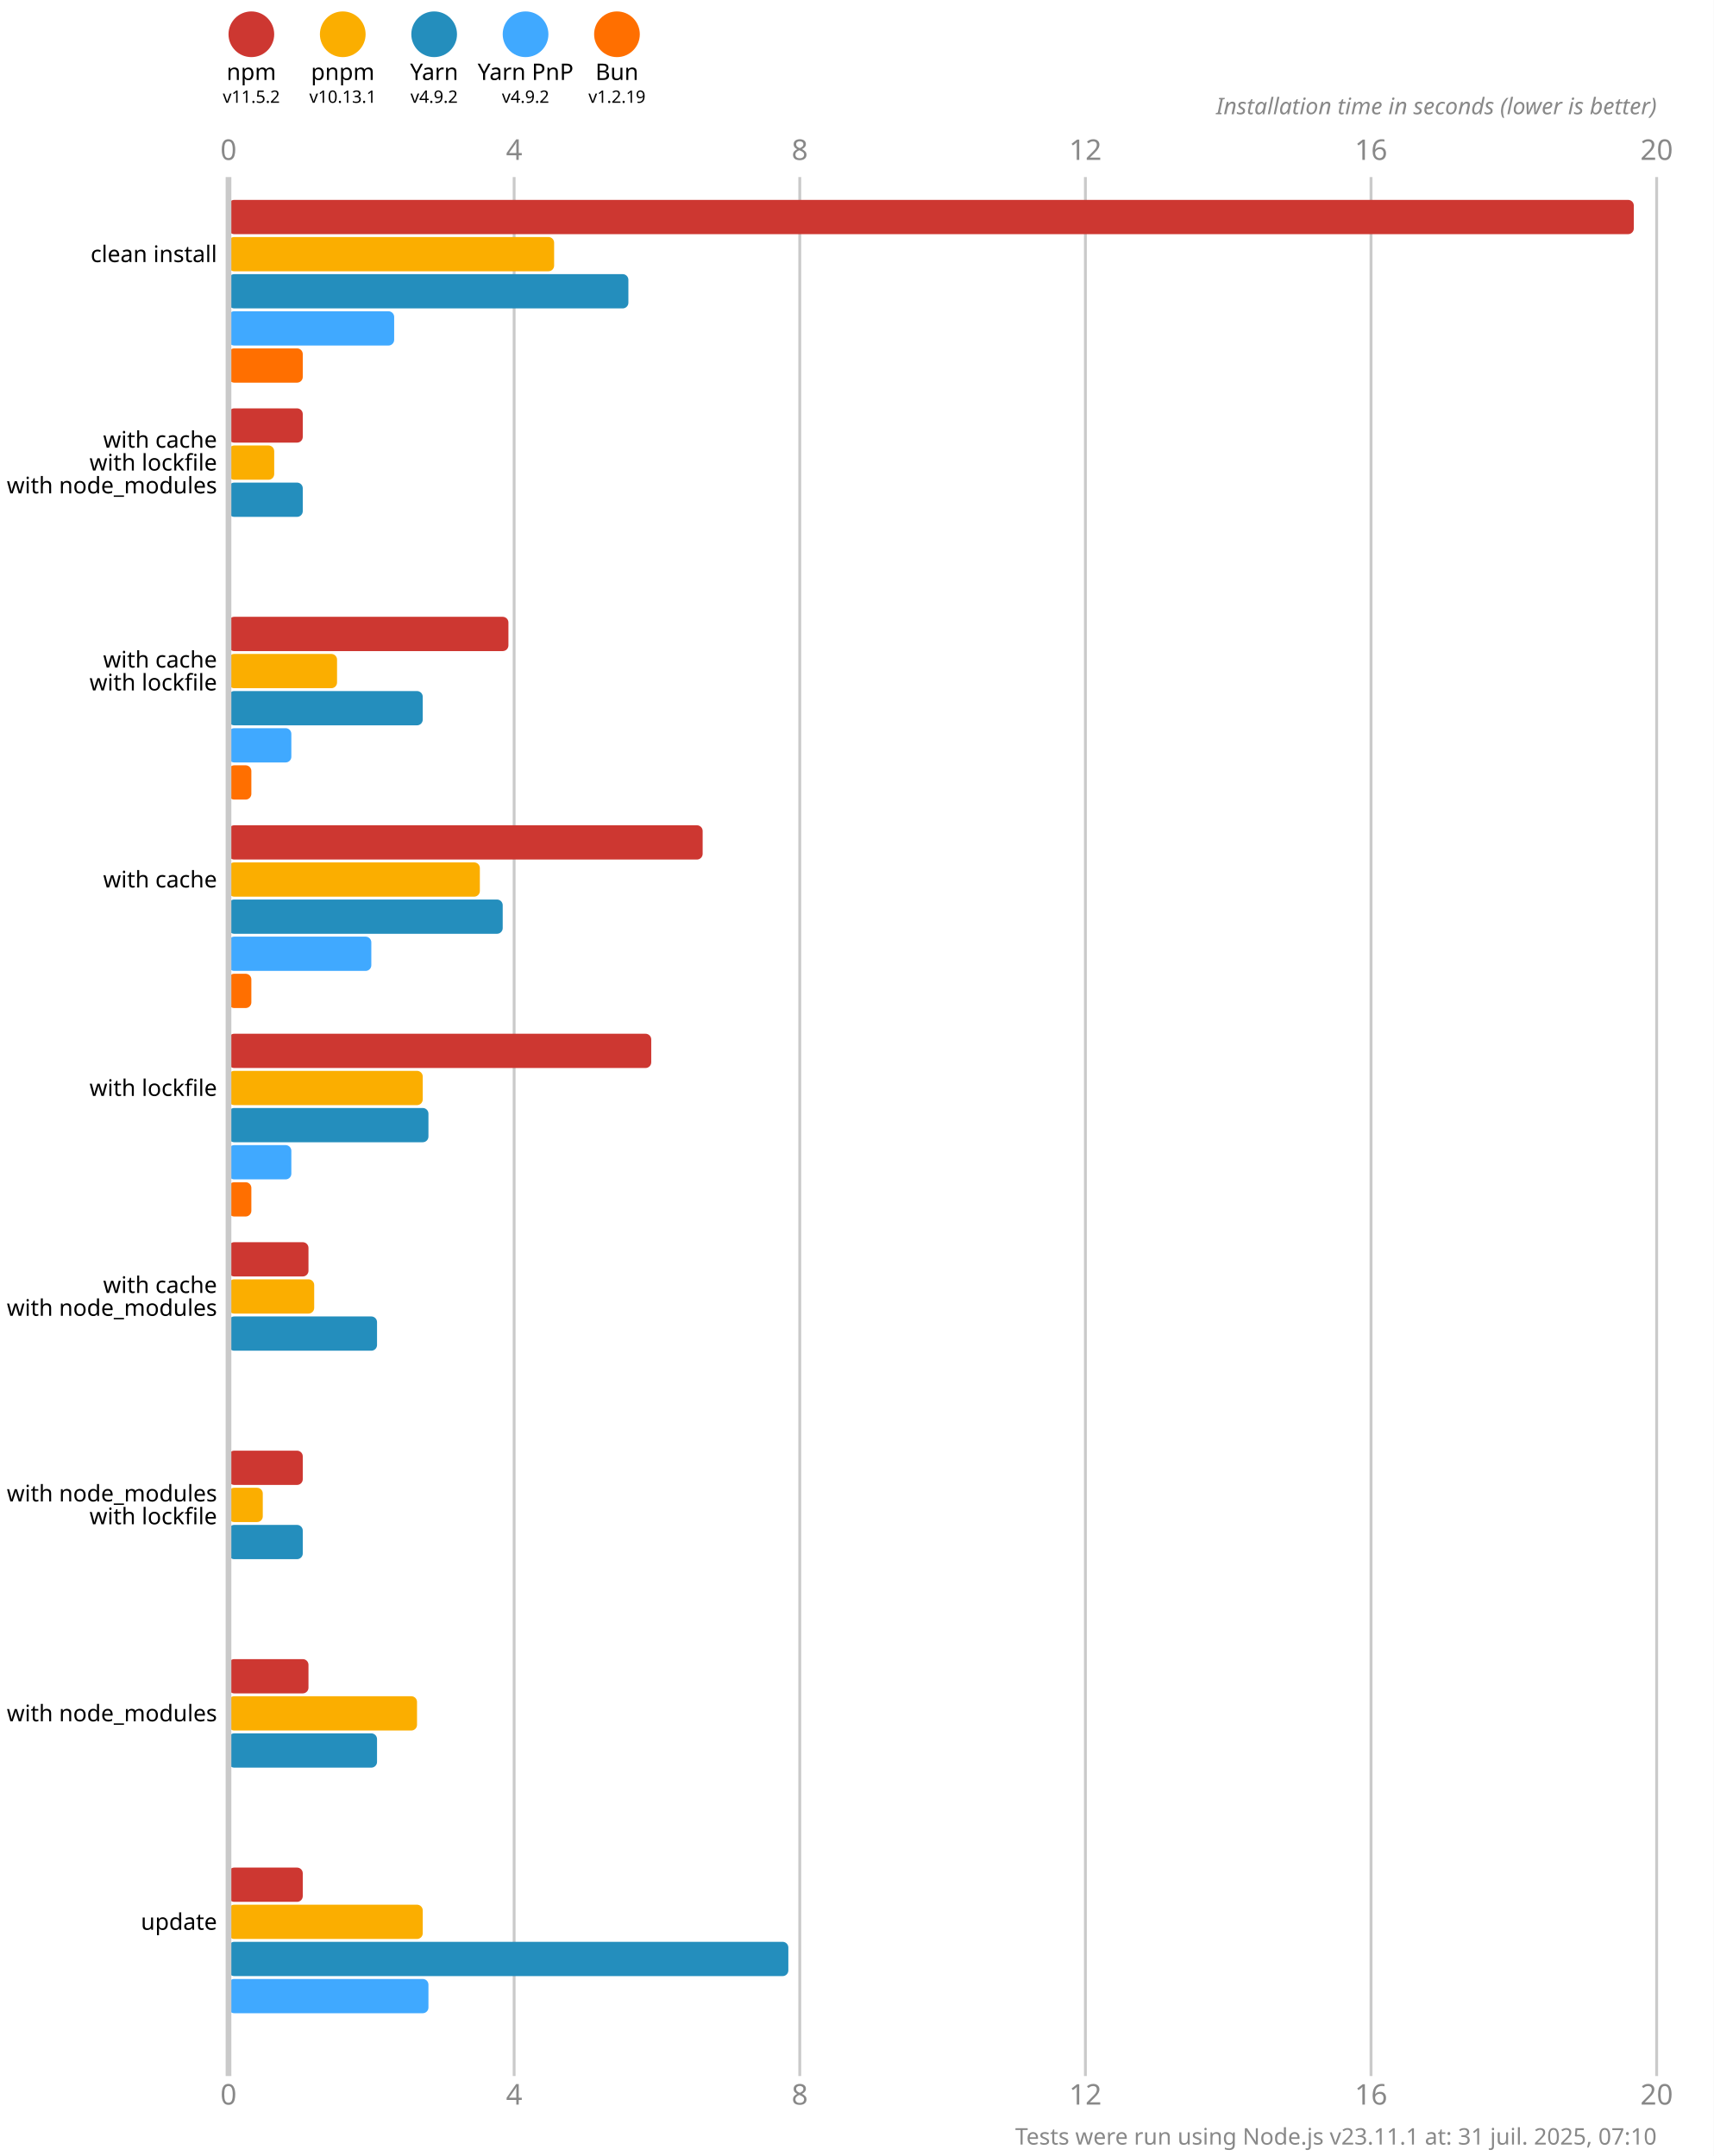
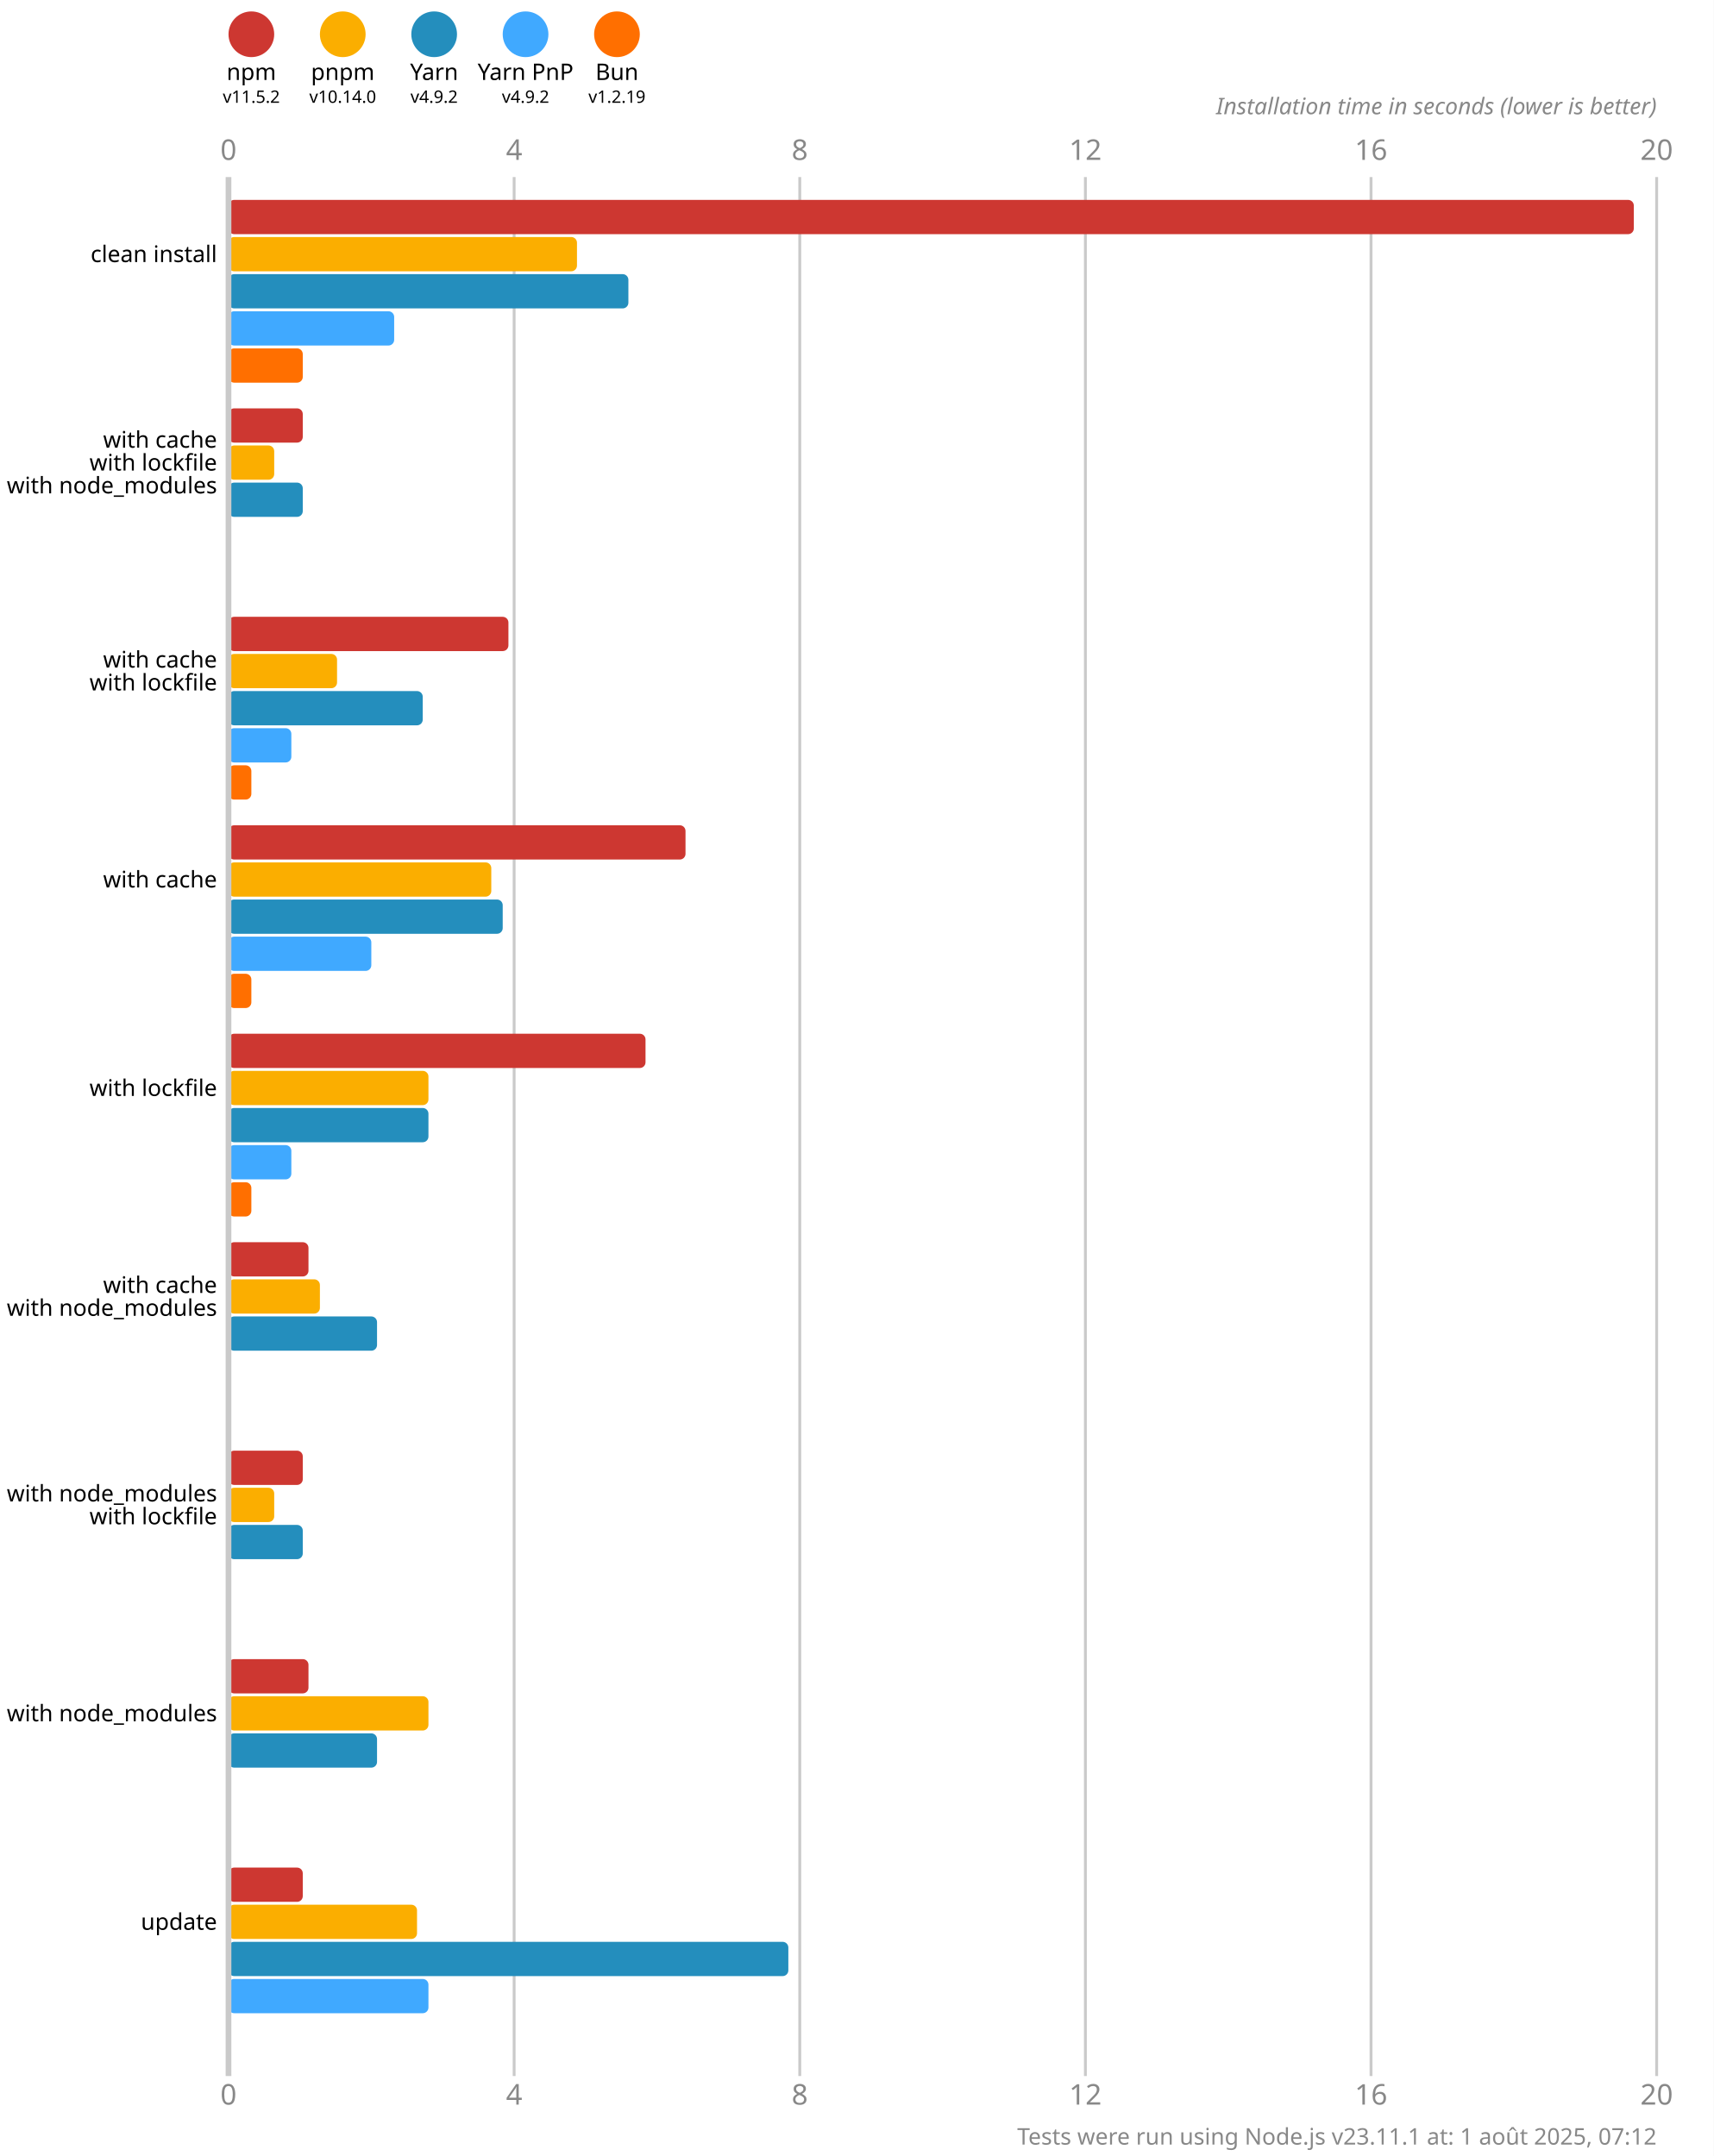
<svg xmlns="http://www.w3.org/2000/svg" version="1.1" viewBox="0 0 300 377.5">
  <style>
    .font { font-family: sans-serif; }
    .s3 { font-size: 3px; }
    .s4 { font-size: 4px; }
    .s5 { font-size: 5px; }
    .line { stroke: #cacaca; }
    .width { stroke-width: 0.5; }
    .text { fill: #888; }
  </style>
  <rect x="0" y="0" width="300" height="377.5" fill="#fff" />
  <circle cx="44" cy="6" r="4" fill="#cd3731" />
  <text x="44" y="14" class="font s4" text-anchor="middle">npm</text>
  <text x="44" y="18" class="font s3" text-anchor="middle">v11.5.2</text>
  <circle cx="60" cy="6" r="4" fill="#fbae00" />
  <text x="60" y="14" class="font s4" text-anchor="middle">pnpm</text>
-   <text x="60" y="18" class="font s3" text-anchor="middle">v10.13.1</text>
+   <text x="60" y="18" class="font s3" text-anchor="middle">v10.14.0</text>
  <circle cx="76" cy="6" r="4" fill="#248ebd" />
  <text x="76" y="14" class="font s4" text-anchor="middle">Yarn</text>
  <text x="76" y="18" class="font s3" text-anchor="middle">v4.9.2</text>
  <circle cx="92" cy="6" r="4" fill="#40a9ff" />
  <text x="92" y="14" class="font s4" text-anchor="middle">Yarn PnP</text>
  <text x="92" y="18" class="font s3" text-anchor="middle">v4.9.2</text>
  <circle cx="108" cy="6" r="4" fill="#ff6f00" />
  <text x="108" y="14" class="font s4" text-anchor="middle">Bun</text>
  <text x="108" y="18" class="font s3" text-anchor="middle">v1.2.19</text>
  <text x="40" y="28" class="font s5 text" text-anchor="middle">0</text>
  <text x="40" y="368.5" class="font s5 text" text-anchor="middle">0</text>
  <line x1="90" y1="31" x2="90" y2="363.5" class="line width" />
  <text x="90" y="28" class="font s5 text" text-anchor="middle">4</text>
  <text x="90" y="368.5" class="font s5 text" text-anchor="middle">4</text>
  <line x1="140" y1="31" x2="140" y2="363.5" class="line width" />
  <text x="140" y="28" class="font s5 text" text-anchor="middle">8</text>
  <text x="140" y="368.5" class="font s5 text" text-anchor="middle">8</text>
  <line x1="190" y1="31" x2="190" y2="363.5" class="line width" />
  <text x="190" y="28" class="font s5 text" text-anchor="middle">12</text>
  <text x="190" y="368.5" class="font s5 text" text-anchor="middle">12</text>
  <line x1="240" y1="31" x2="240" y2="363.5" class="line width" />
  <text x="240" y="28" class="font s5 text" text-anchor="middle">16</text>
  <text x="240" y="368.5" class="font s5 text" text-anchor="middle">16</text>
  <line x1="290" y1="31" x2="290" y2="363.5" class="line width" />
  <text x="290" y="28" class="font s5 text" text-anchor="middle">20</text>
  <text x="290" y="368.5" class="font s5 text" text-anchor="middle">20</text>
  <text x="290" y="20" class="font s4 text" font-style="italic" text-anchor="end">Installation time in seconds (lower is better)</text>
  <rect x="40" y="35" width="246" height="6" fill="#cd3731" rx="1" ry="1" />
-   <rect x="40" y="41.5" width="57" height="6" fill="#fbae00" rx="1" ry="1" />
+   <rect x="40" y="41.5" width="61" height="6" fill="#fbae00" rx="1" ry="1" />
  <rect x="40" y="48" width="70" height="6" fill="#248ebd" rx="1" ry="1" />
  <rect x="40" y="54.5" width="29" height="6" fill="#40a9ff" rx="1" ry="1" />
  <rect x="40" y="61" width="13" height="6" fill="#ff6f00" rx="1" ry="1" />
  <rect x="40" y="71.5" width="13" height="6" fill="#cd3731" rx="1" ry="1" />
  <rect x="40" y="78" width="8" height="6" fill="#fbae00" rx="1" ry="1" />
  <rect x="40" y="84.5" width="13" height="6" fill="#248ebd" rx="1" ry="1" />
  <rect x="40" y="91" width="0" height="6" fill="#40a9ff" rx="1" ry="1" />
  <rect x="40" y="97.5" width="0" height="6" fill="#ff6f00" rx="1" ry="1" />
  <rect x="40" y="108" width="49" height="6" fill="#cd3731" rx="1" ry="1" />
  <rect x="40" y="114.5" width="19" height="6" fill="#fbae00" rx="1" ry="1" />
  <rect x="40" y="121" width="34" height="6" fill="#248ebd" rx="1" ry="1" />
  <rect x="40" y="127.5" width="11" height="6" fill="#40a9ff" rx="1" ry="1" />
  <rect x="40" y="134" width="4" height="6" fill="#ff6f00" rx="1" ry="1" />
-   <rect x="40" y="144.5" width="83" height="6" fill="#cd3731" rx="1" ry="1" />
-   <rect x="40" y="151" width="44" height="6" fill="#fbae00" rx="1" ry="1" />
+   <rect x="40" y="144.5" width="80" height="6" fill="#cd3731" rx="1" ry="1" />
+   <rect x="40" y="151" width="46" height="6" fill="#fbae00" rx="1" ry="1" />
  <rect x="40" y="157.5" width="48" height="6" fill="#248ebd" rx="1" ry="1" />
  <rect x="40" y="164" width="25" height="6" fill="#40a9ff" rx="1" ry="1" />
  <rect x="40" y="170.5" width="4" height="6" fill="#ff6f00" rx="1" ry="1" />
-   <rect x="40" y="181" width="74" height="6" fill="#cd3731" rx="1" ry="1" />
-   <rect x="40" y="187.5" width="34" height="6" fill="#fbae00" rx="1" ry="1" />
+   <rect x="40" y="181" width="73" height="6" fill="#cd3731" rx="1" ry="1" />
+   <rect x="40" y="187.5" width="35" height="6" fill="#fbae00" rx="1" ry="1" />
  <rect x="40" y="194" width="35" height="6" fill="#248ebd" rx="1" ry="1" />
  <rect x="40" y="200.5" width="11" height="6" fill="#40a9ff" rx="1" ry="1" />
  <rect x="40" y="207" width="4" height="6" fill="#ff6f00" rx="1" ry="1" />
  <rect x="40" y="217.5" width="14" height="6" fill="#cd3731" rx="1" ry="1" />
-   <rect x="40" y="224" width="15" height="6" fill="#fbae00" rx="1" ry="1" />
+   <rect x="40" y="224" width="16" height="6" fill="#fbae00" rx="1" ry="1" />
  <rect x="40" y="230.5" width="26" height="6" fill="#248ebd" rx="1" ry="1" />
  <rect x="40" y="237" width="0" height="6" fill="#40a9ff" rx="1" ry="1" />
  <rect x="40" y="243.5" width="0" height="6" fill="#ff6f00" rx="1" ry="1" />
  <rect x="40" y="254" width="13" height="6" fill="#cd3731" rx="1" ry="1" />
-   <rect x="40" y="260.5" width="6" height="6" fill="#fbae00" rx="1" ry="1" />
+   <rect x="40" y="260.5" width="8" height="6" fill="#fbae00" rx="1" ry="1" />
  <rect x="40" y="267" width="13" height="6" fill="#248ebd" rx="1" ry="1" />
  <rect x="40" y="273.5" width="0" height="6" fill="#40a9ff" rx="1" ry="1" />
  <rect x="40" y="280" width="0" height="6" fill="#ff6f00" rx="1" ry="1" />
  <rect x="40" y="290.5" width="14" height="6" fill="#cd3731" rx="1" ry="1" />
-   <rect x="40" y="297" width="33" height="6" fill="#fbae00" rx="1" ry="1" />
+   <rect x="40" y="297" width="35" height="6" fill="#fbae00" rx="1" ry="1" />
  <rect x="40" y="303.5" width="26" height="6" fill="#248ebd" rx="1" ry="1" />
  <rect x="40" y="310" width="0" height="6" fill="#40a9ff" rx="1" ry="1" />
  <rect x="40" y="316.5" width="0" height="6" fill="#ff6f00" rx="1" ry="1" />
  <rect x="40" y="327" width="13" height="6" fill="#cd3731" rx="1" ry="1" />
-   <rect x="40" y="333.5" width="34" height="6" fill="#fbae00" rx="1" ry="1" />
+   <rect x="40" y="333.5" width="33" height="6" fill="#fbae00" rx="1" ry="1" />
  <rect x="40" y="340" width="98" height="6" fill="#248ebd" rx="1" ry="1" />
  <rect x="40" y="346.5" width="35" height="6" fill="#40a9ff" rx="1" ry="1" />
  <rect x="40" y="353" width="0" height="6" fill="#ff6f00" rx="1" ry="1" />
  <line x1="40" y1="31" x2="40" y2="363.5" class="line" />
  <text x="38" y="44.5" class="font s4" dominant-baseline="middle" text-anchor="end">clean install</text>
  <text x="38" y="77" class="font s4" dominant-baseline="middle" text-anchor="end">with cache</text>
  <text x="38" y="81" class="font s4" dominant-baseline="middle" text-anchor="end">with lockfile</text>
  <text x="38" y="85" class="font s4" dominant-baseline="middle" text-anchor="end">with node_modules</text>
  <text x="38" y="115.5" class="font s4" dominant-baseline="middle" text-anchor="end">with cache</text>
  <text x="38" y="119.5" class="font s4" dominant-baseline="middle" text-anchor="end">with lockfile</text>
  <text x="38" y="154" class="font s4" dominant-baseline="middle" text-anchor="end">with cache</text>
  <text x="38" y="190.5" class="font s4" dominant-baseline="middle" text-anchor="end">with lockfile</text>
  <text x="38" y="225" class="font s4" dominant-baseline="middle" text-anchor="end">with cache</text>
  <text x="38" y="229" class="font s4" dominant-baseline="middle" text-anchor="end">with node_modules</text>
  <text x="38" y="261.5" class="font s4" dominant-baseline="middle" text-anchor="end">with node_modules</text>
  <text x="38" y="265.5" class="font s4" dominant-baseline="middle" text-anchor="end">with lockfile</text>
  <text x="38" y="300" class="font s4" dominant-baseline="middle" text-anchor="end">with node_modules</text>
  <text x="38" y="336.5" class="font s4" dominant-baseline="middle" text-anchor="end">update</text>
-   <text x="290" y="375.5" class="font s4 text" text-anchor="end">Tests were run using Node.js v23.11.1 at: 31 juil. 2025, 07:10</text>
+   <text x="290" y="375.5" class="font s4 text" text-anchor="end">Tests were run using Node.js v23.11.1 at: 1 août 2025, 07:12</text>
</svg>
